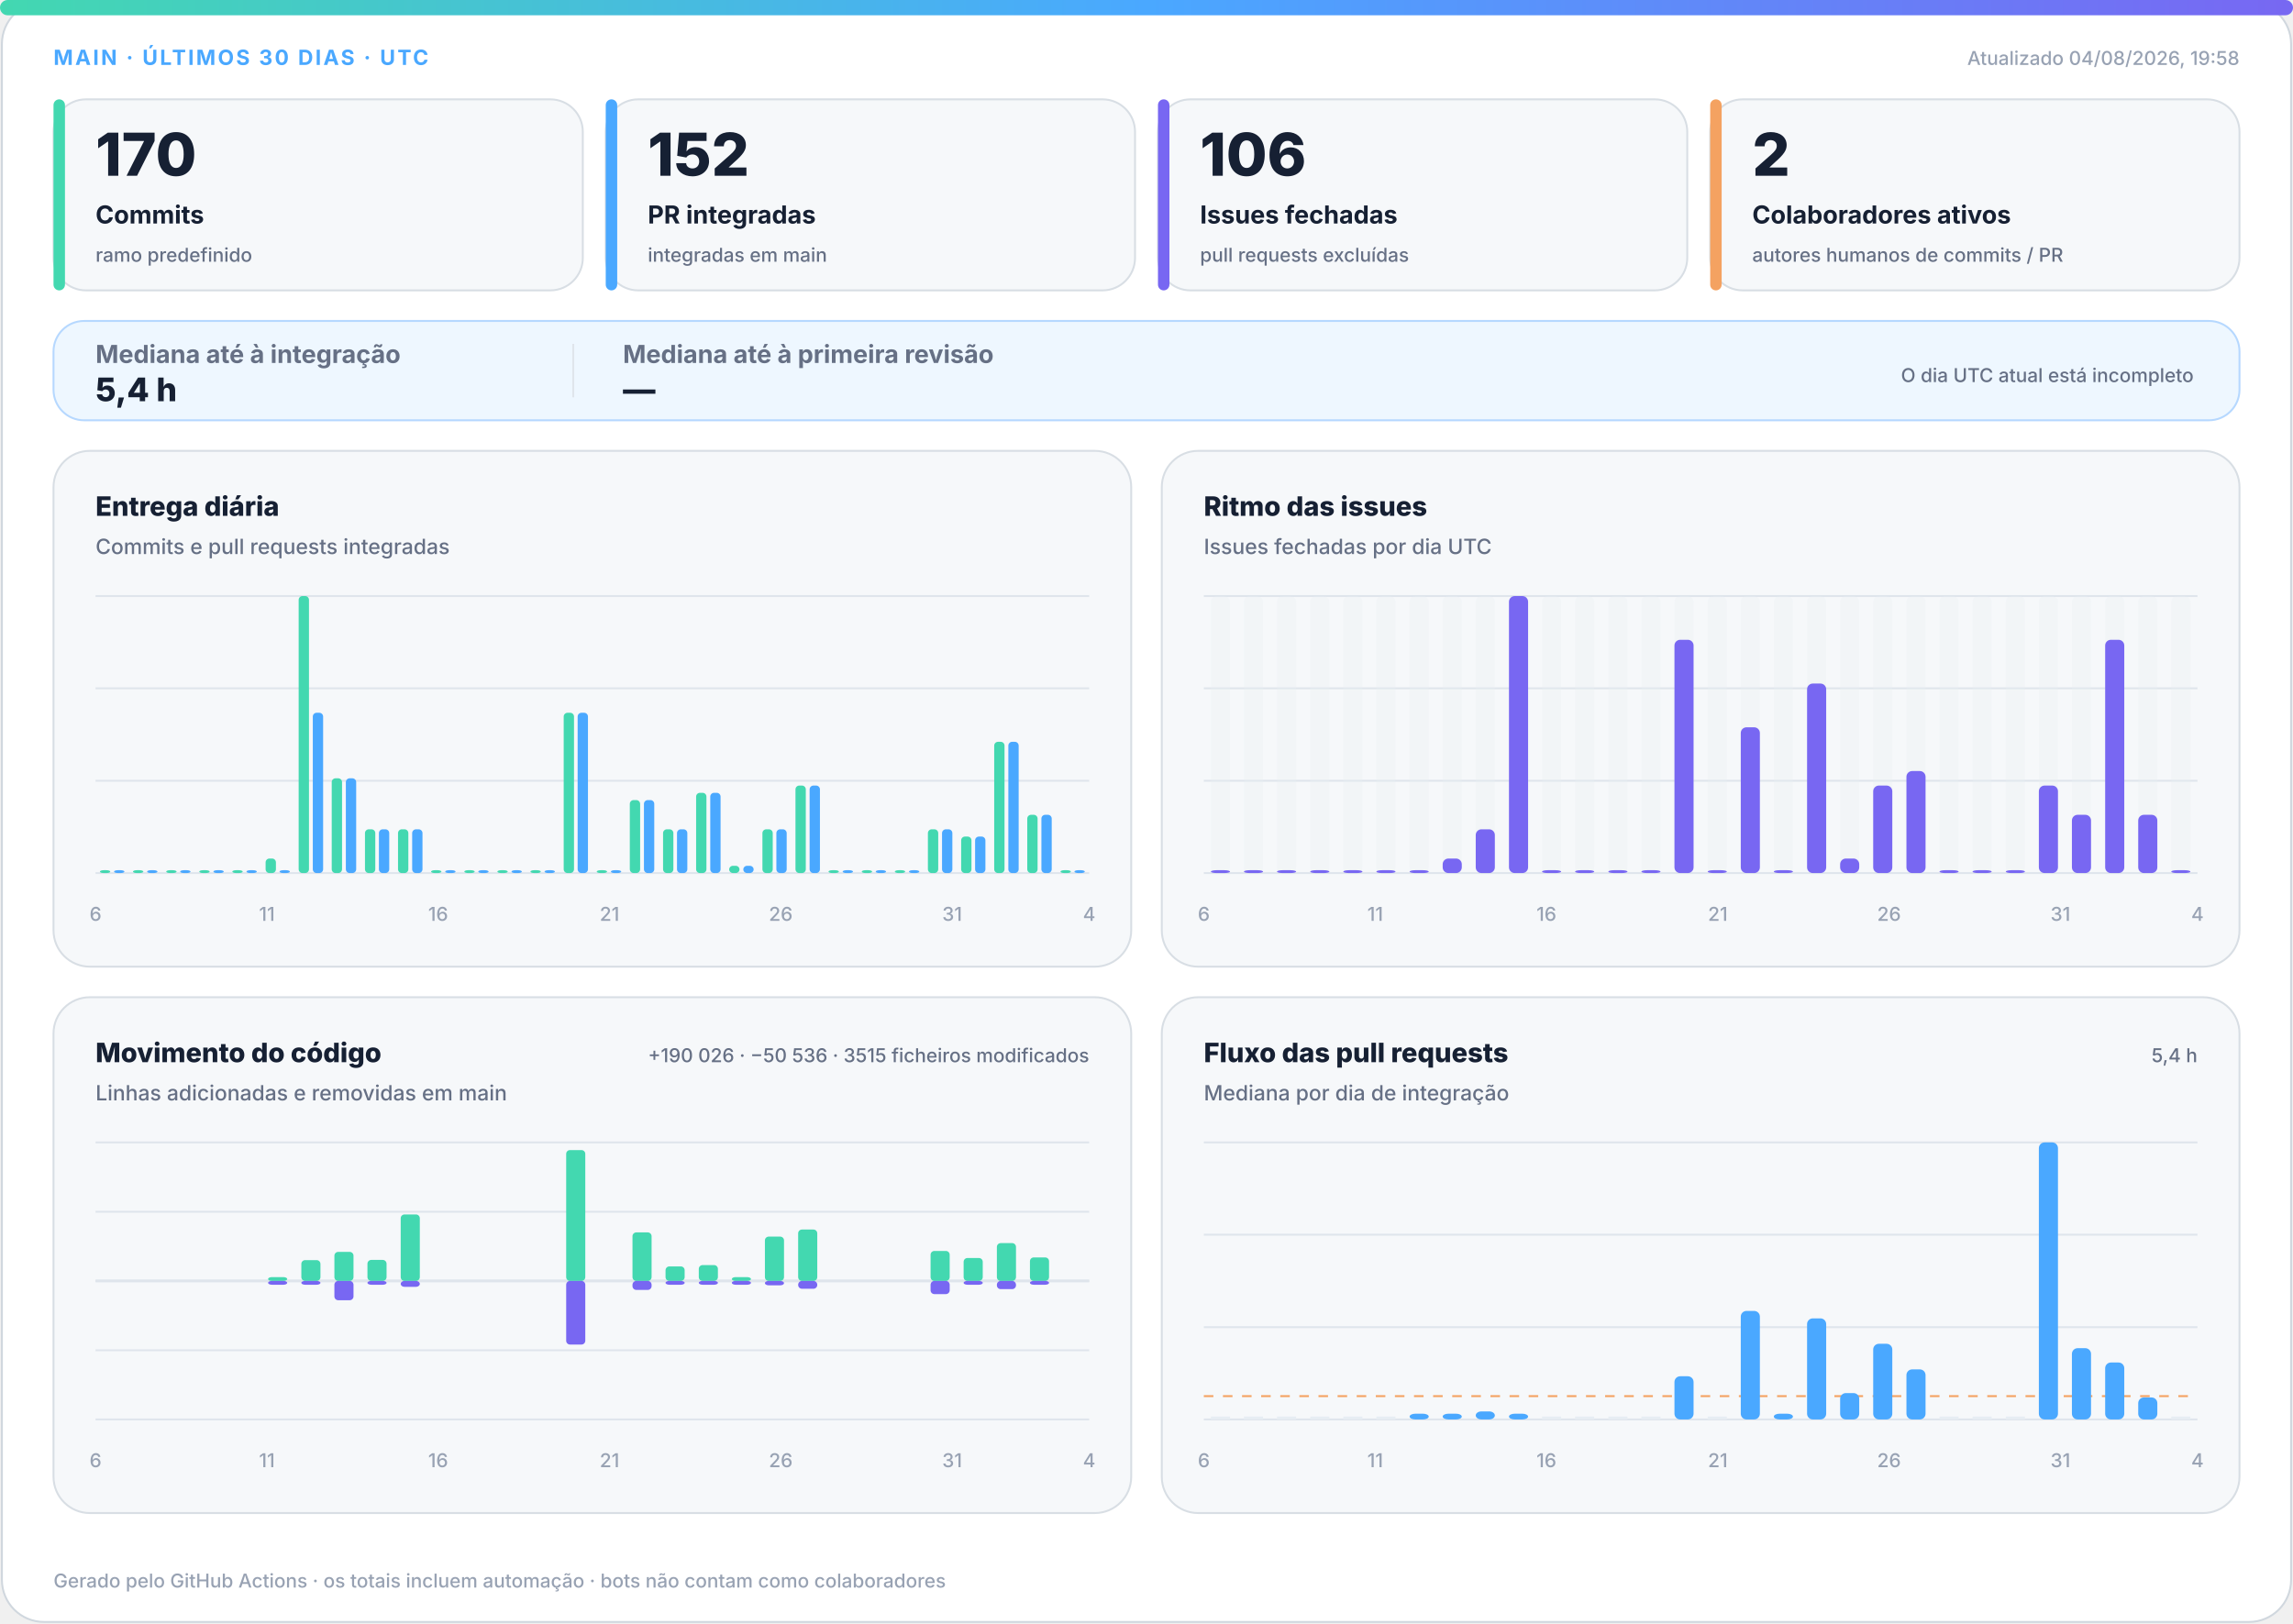
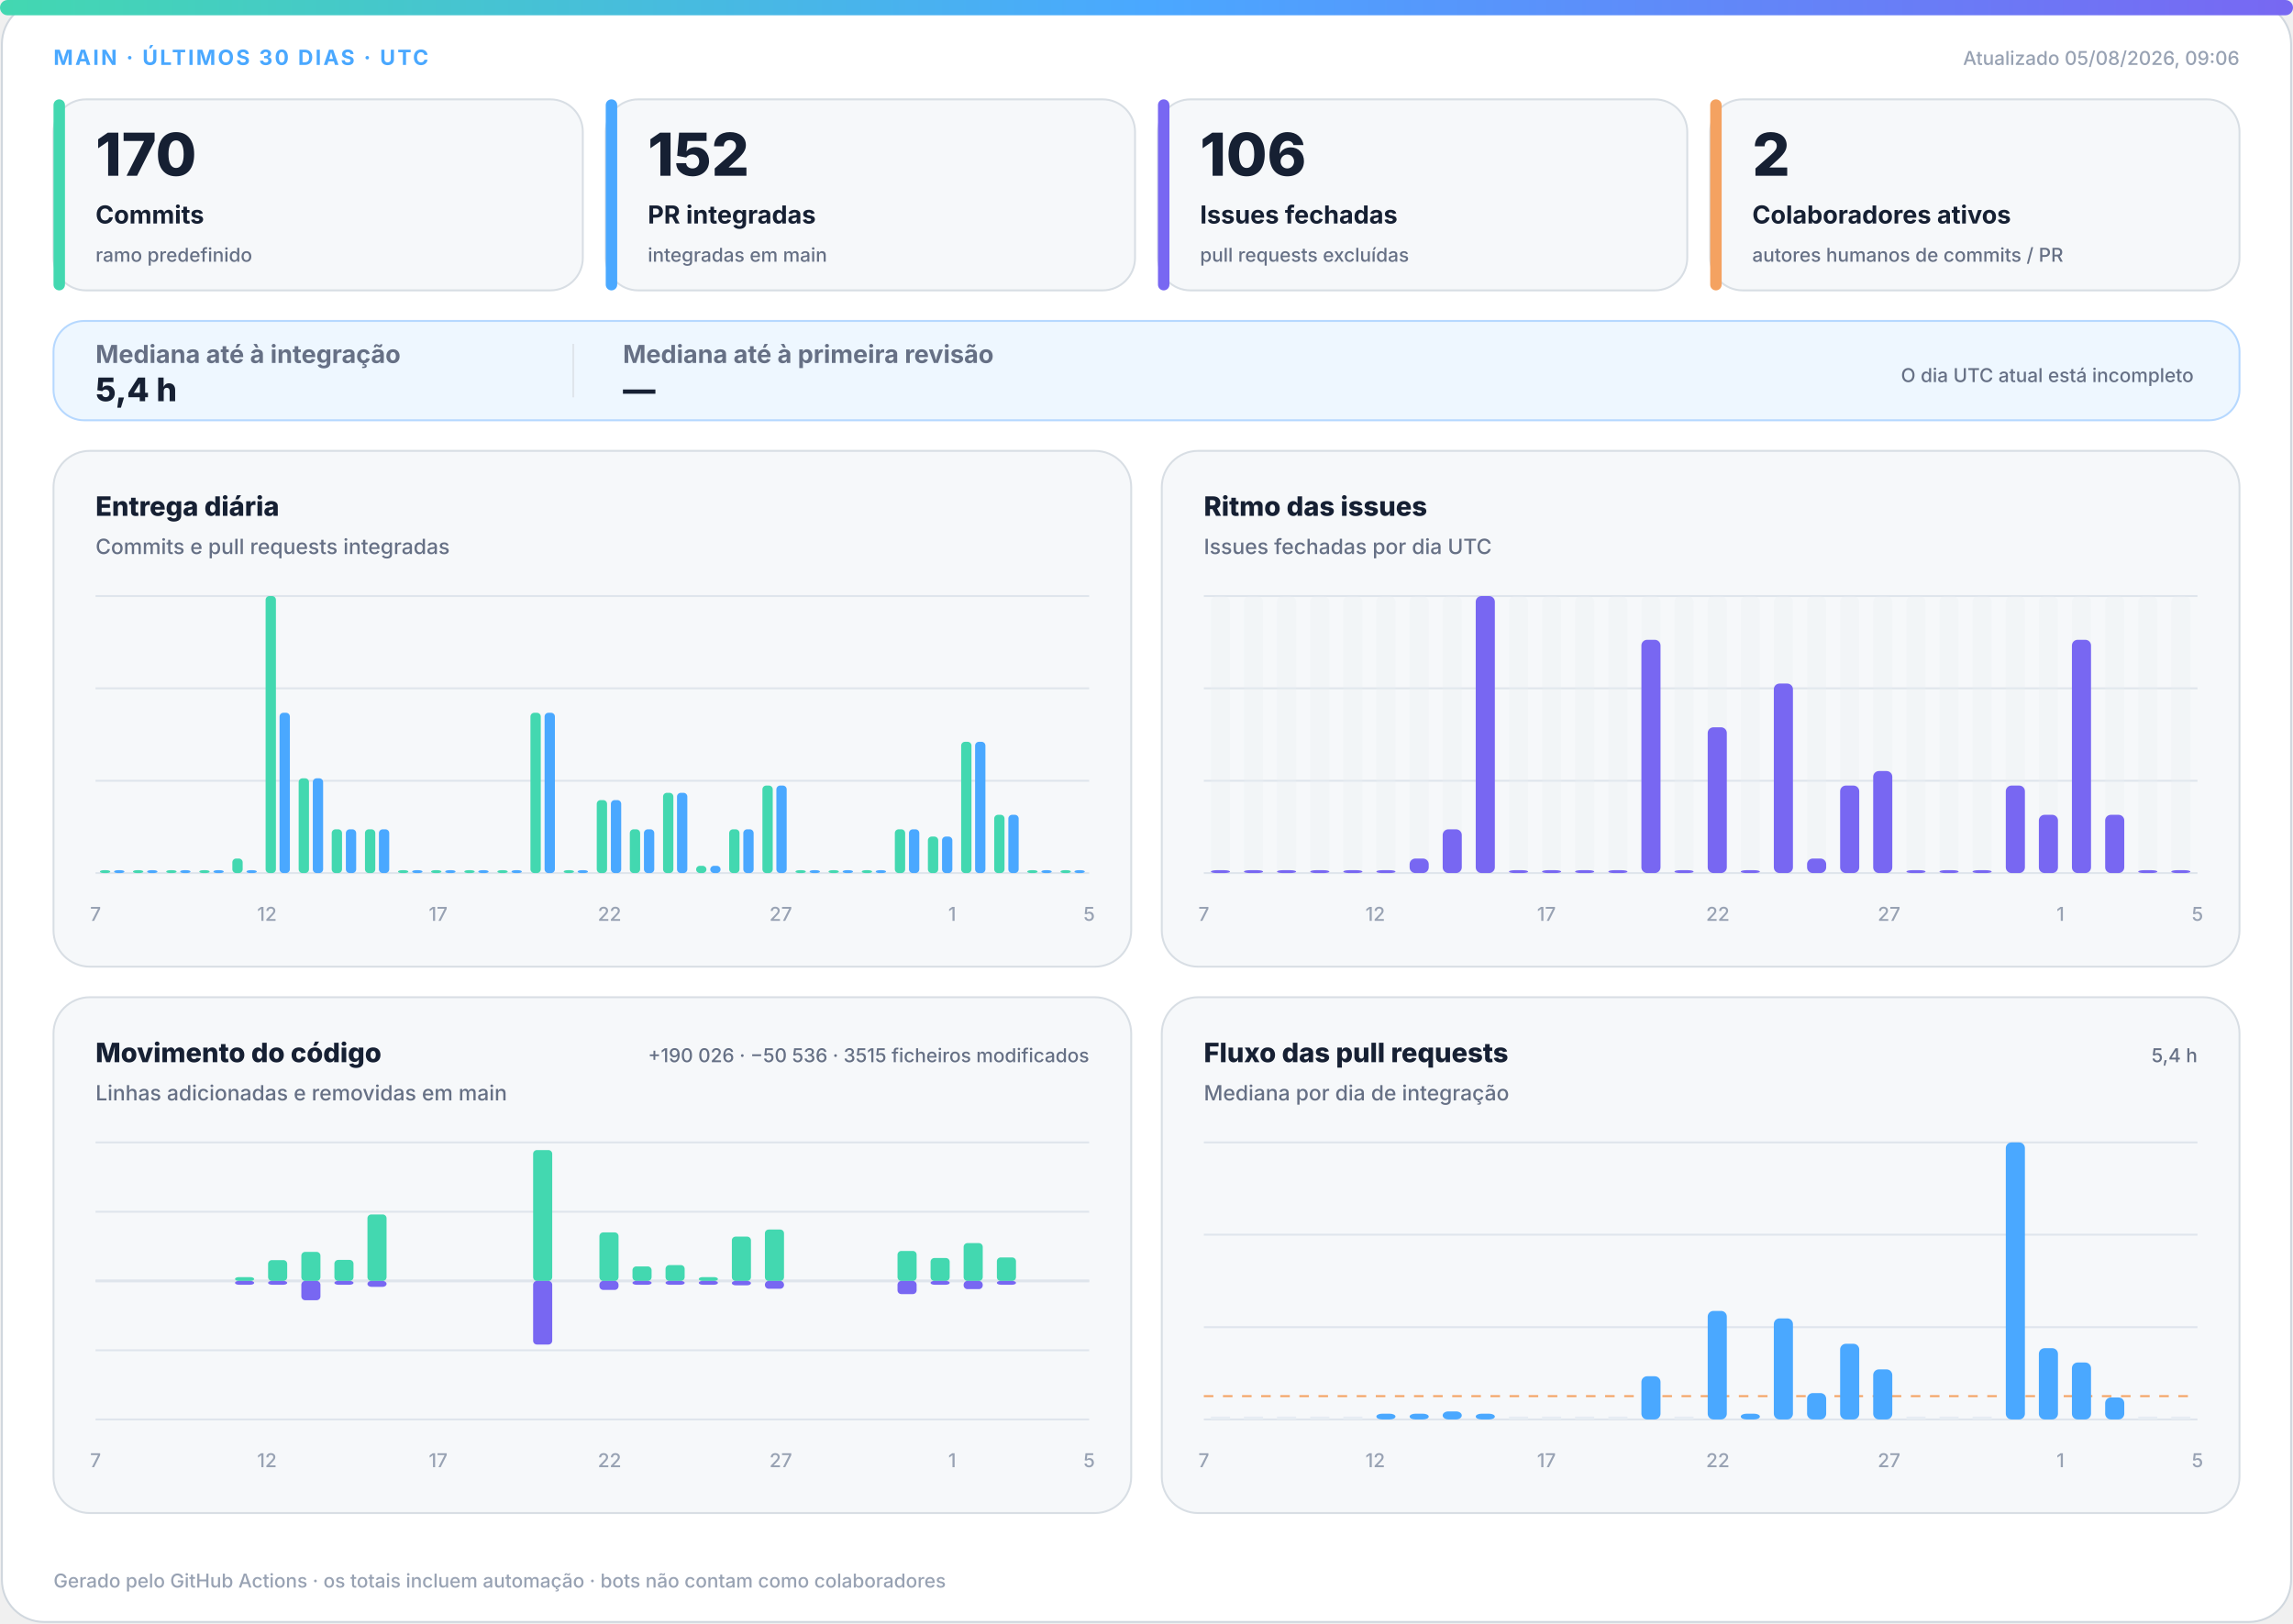
<svg xmlns="http://www.w3.org/2000/svg" width="1200" height="850" viewBox="0 0 1200 850" role="img" aria-labelledby="title desc">
  <defs>
    <linearGradient id="accent" x1="0" y1="0" x2="1" y2="0">
      <stop offset="0%" stop-color="#43d8b0" />
      <stop offset="50%" stop-color="#4aa8ff" />
      <stop offset="100%" stop-color="#7867f2" />
    </linearGradient>
    <linearGradient id="soft" x1="0" y1="0" x2="1" y2="1">
      <stop offset="0%" stop-color="#43d8b0" stop-opacity=".18" />
      <stop offset="100%" stop-color="#7867f2" stop-opacity=".12" />
    </linearGradient>
  </defs>
  <style>
.bg{fill:#fff;stroke:#d0d7de}.surface{fill:#f6f8fa;stroke:#d8dee4}.strong{fill:#eef7ff;stroke:#b6d8ff}.ink{fill:#162033}.muted{fill:#667085}.faint{fill:#98a2b3}.grid{stroke:#dfe5ec}.track{fill:#e7edf3}
.meta{font:750 11px -apple-system,BlinkMacSystemFont,"Segoe UI",sans-serif;letter-spacing:1.1px}.value{font:820 31px -apple-system,BlinkMacSystemFont,"Segoe UI",sans-serif}.label{font:720 13px -apple-system,BlinkMacSystemFont,"Segoe UI",sans-serif}.scope{font:520 10px -apple-system,BlinkMacSystemFont,"Segoe UI",sans-serif}.chart-title{font:760 14px -apple-system,BlinkMacSystemFont,"Segoe UI",sans-serif}.chart-subtitle{font:520 11px -apple-system,BlinkMacSystemFont,"Segoe UI",sans-serif}.small{font:540 10px -apple-system,BlinkMacSystemFont,"Segoe UI",sans-serif}.flow-value{font:780 17px -apple-system,BlinkMacSystemFont,"Segoe UI",sans-serif}
@media(prefers-color-scheme:dark){.bg{fill:#0d1117;stroke:#30363d}.surface{fill:#161b22;stroke:#30363d}.strong{fill:#10263a;stroke:#244d70}.ink{fill:#f0f6fc}.muted{fill:#a7b0bc}.faint{fill:#7d8590}.grid{stroke:#30363d}.track{fill:#27313d}}
</style>
  <rect class="bg" x="1" y="1" width="1198" height="848" rx="22" />
  <rect x="0" y="0" width="1200" height="8" rx="4" fill="url(#accent)" />
  <text class="meta" x="28" y="34" fill="#4aa8ff">MAIN · ÚLTIMOS 30 DIAS · UTC</text>
-   <text class="small faint" x="1172" y="34" text-anchor="end">Atualizado 04/08/2026, 19:58</text>
+   <text class="small faint" x="1172" y="34" text-anchor="end">Atualizado 05/08/2026, 09:06</text>
  <g>
    <rect class="surface" x="28" y="52" width="277" height="100" rx="17" />
    <rect x="28" y="52" width="6" height="100" rx="3" fill="#43d8b0" />
    <text class="value ink" x="50" y="92" style="font-size:31px">170</text>
    <text class="label ink" x="50" y="117" style="font-size:13px">Commits</text>
    <text class="scope muted" x="50" y="137" style="font-size:10px">ramo predefinido</text>
  </g>
  <g>
    <rect class="surface" x="317" y="52" width="277" height="100" rx="17" />
    <rect x="317" y="52" width="6" height="100" rx="3" fill="#4aa8ff" />
    <text class="value ink" x="339" y="92" style="font-size:31px">152</text>
    <text class="label ink" x="339" y="117" style="font-size:13px">PR integradas</text>
    <text class="scope muted" x="339" y="137" style="font-size:10px">integradas em main</text>
  </g>
  <g>
    <rect class="surface" x="606" y="52" width="277" height="100" rx="17" />
    <rect x="606" y="52" width="6" height="100" rx="3" fill="#7867f2" />
    <text class="value ink" x="628" y="92" style="font-size:31px">106</text>
    <text class="label ink" x="628" y="117" style="font-size:13px">Issues fechadas</text>
    <text class="scope muted" x="628" y="137" style="font-size:10px">pull requests excluídas</text>
  </g>
  <g>
    <rect class="surface" x="895" y="52" width="277" height="100" rx="17" />
    <rect x="895" y="52" width="6" height="100" rx="3" fill="#f4a261" />
    <text class="value ink" x="917" y="92" style="font-size:31px">2</text>
    <text class="label ink" x="917" y="117" style="font-size:13px">Colaboradores ativos</text>
    <text class="scope muted" x="917" y="137" style="font-size:10px">autores humanos de commits / PR</text>
  </g>
  <g>
    <rect class="strong" x="28" y="168" width="1144" height="52" rx="16" fill="url(#soft)" />
    <text class="label muted" x="50" y="190">Mediana até à integração</text>
    <text class="flow-value ink" x="50" y="210">5,4 h</text>
    <line class="grid" x1="300" y1="180" x2="300" y2="208" />
    <text class="label muted" x="326" y="190">Mediana até à primeira revisão</text>
    <text class="flow-value ink" x="326" y="210">—</text>
    <text class="scope muted" x="1148" y="200" text-anchor="end">O dia UTC atual está incompleto</text>
  </g>
  <g>
    <rect class="surface" x="28" y="236" width="564" height="270" rx="19" />
    <text class="chart-title ink" x="50" y="270">Entrega diária</text>
    <text class="chart-subtitle muted" x="50" y="290">Commits e pull requests integradas</text>
    <line class="grid" x1="50" y1="312.0" x2="570" y2="312.0" />
    <line class="grid" x1="50" y1="360.3" x2="570" y2="360.3" />
    <line class="grid" x1="50" y1="408.7" x2="570" y2="408.7" />
    <line class="grid" x1="50" y1="457.0" x2="570" y2="457.0" />
    <rect x="52.3" y="455.5" width="5.4" height="1.5" rx="2" fill="#43d8b0" />
    <rect x="59.7" y="455.5" width="5.4" height="1.5" rx="2" fill="#4aa8ff" />
    <rect x="69.6" y="455.5" width="5.4" height="1.5" rx="2" fill="#43d8b0" />
    <rect x="77.0" y="455.5" width="5.4" height="1.5" rx="2" fill="#4aa8ff" />
    <rect x="87.0" y="455.5" width="5.4" height="1.5" rx="2" fill="#43d8b0" />
    <rect x="94.3" y="455.5" width="5.4" height="1.5" rx="2" fill="#4aa8ff" />
    <rect x="104.3" y="455.5" width="5.4" height="1.5" rx="2" fill="#43d8b0" />
    <rect x="111.7" y="455.5" width="5.4" height="1.5" rx="2" fill="#4aa8ff" />
-     <rect x="121.6" y="455.5" width="5.4" height="1.5" rx="2" fill="#43d8b0" />
+     <rect x="121.6" y="449.4" width="5.4" height="7.6" rx="2" fill="#43d8b0" />
    <rect x="129.0" y="455.5" width="5.4" height="1.5" rx="2" fill="#4aa8ff" />
-     <rect x="139.0" y="449.4" width="5.4" height="7.6" rx="2" fill="#43d8b0" />
-     <rect x="146.3" y="455.5" width="5.4" height="1.5" rx="2" fill="#4aa8ff" />
-     <rect x="156.3" y="312.0" width="5.4" height="145.0" rx="2" fill="#43d8b0" />
-     <rect x="163.7" y="373.1" width="5.4" height="83.9" rx="2" fill="#4aa8ff" />
-     <rect x="173.6" y="407.4" width="5.4" height="49.6" rx="2" fill="#43d8b0" />
-     <rect x="181.0" y="407.4" width="5.4" height="49.6" rx="2" fill="#4aa8ff" />
+     <rect x="139.0" y="312.0" width="5.4" height="145.0" rx="2" fill="#43d8b0" />
+     <rect x="146.3" y="373.1" width="5.4" height="83.9" rx="2" fill="#4aa8ff" />
+     <rect x="156.3" y="407.4" width="5.4" height="49.6" rx="2" fill="#43d8b0" />
+     <rect x="163.7" y="407.4" width="5.4" height="49.6" rx="2" fill="#4aa8ff" />
+     <rect x="173.6" y="434.1" width="5.4" height="22.9" rx="2" fill="#43d8b0" />
+     <rect x="181.0" y="434.1" width="5.4" height="22.9" rx="2" fill="#4aa8ff" />
    <rect x="191.0" y="434.1" width="5.4" height="22.9" rx="2" fill="#43d8b0" />
    <rect x="198.3" y="434.1" width="5.4" height="22.9" rx="2" fill="#4aa8ff" />
-     <rect x="208.3" y="434.1" width="5.4" height="22.9" rx="2" fill="#43d8b0" />
-     <rect x="215.7" y="434.1" width="5.4" height="22.9" rx="2" fill="#4aa8ff" />
+     <rect x="208.3" y="455.5" width="5.4" height="1.5" rx="2" fill="#43d8b0" />
+     <rect x="215.7" y="455.5" width="5.4" height="1.5" rx="2" fill="#4aa8ff" />
    <rect x="225.6" y="455.5" width="5.4" height="1.5" rx="2" fill="#43d8b0" />
    <rect x="233.0" y="455.5" width="5.4" height="1.5" rx="2" fill="#4aa8ff" />
    <rect x="243.0" y="455.5" width="5.4" height="1.5" rx="2" fill="#43d8b0" />
    <rect x="250.3" y="455.5" width="5.4" height="1.5" rx="2" fill="#4aa8ff" />
    <rect x="260.3" y="455.5" width="5.4" height="1.5" rx="2" fill="#43d8b0" />
    <rect x="267.7" y="455.5" width="5.4" height="1.5" rx="2" fill="#4aa8ff" />
-     <rect x="277.6" y="455.5" width="5.4" height="1.5" rx="2" fill="#43d8b0" />
-     <rect x="285.0" y="455.5" width="5.4" height="1.5" rx="2" fill="#4aa8ff" />
-     <rect x="295.0" y="373.1" width="5.4" height="83.9" rx="2" fill="#43d8b0" />
-     <rect x="302.3" y="373.1" width="5.4" height="83.9" rx="2" fill="#4aa8ff" />
-     <rect x="312.3" y="455.5" width="5.4" height="1.5" rx="2" fill="#43d8b0" />
-     <rect x="319.7" y="455.5" width="5.4" height="1.5" rx="2" fill="#4aa8ff" />
-     <rect x="329.6" y="418.8" width="5.4" height="38.2" rx="2" fill="#43d8b0" />
-     <rect x="337.0" y="418.8" width="5.4" height="38.2" rx="2" fill="#4aa8ff" />
-     <rect x="347.0" y="434.1" width="5.4" height="22.9" rx="2" fill="#43d8b0" />
-     <rect x="354.3" y="434.1" width="5.4" height="22.9" rx="2" fill="#4aa8ff" />
-     <rect x="364.3" y="415.0" width="5.4" height="42.0" rx="2" fill="#43d8b0" />
-     <rect x="371.7" y="415.0" width="5.4" height="42.0" rx="2" fill="#4aa8ff" />
-     <rect x="381.6" y="453.2" width="5.4" height="3.8" rx="2" fill="#43d8b0" />
-     <rect x="389.0" y="453.2" width="5.4" height="3.8" rx="2" fill="#4aa8ff" />
-     <rect x="399.0" y="434.1" width="5.4" height="22.9" rx="2" fill="#43d8b0" />
-     <rect x="406.3" y="434.1" width="5.4" height="22.9" rx="2" fill="#4aa8ff" />
-     <rect x="416.3" y="411.2" width="5.4" height="45.8" rx="2" fill="#43d8b0" />
-     <rect x="423.7" y="411.2" width="5.4" height="45.8" rx="2" fill="#4aa8ff" />
+     <rect x="277.6" y="373.1" width="5.4" height="83.9" rx="2" fill="#43d8b0" />
+     <rect x="285.0" y="373.1" width="5.4" height="83.9" rx="2" fill="#4aa8ff" />
+     <rect x="295.0" y="455.5" width="5.4" height="1.5" rx="2" fill="#43d8b0" />
+     <rect x="302.3" y="455.5" width="5.4" height="1.5" rx="2" fill="#4aa8ff" />
+     <rect x="312.3" y="418.8" width="5.4" height="38.2" rx="2" fill="#43d8b0" />
+     <rect x="319.7" y="418.8" width="5.4" height="38.2" rx="2" fill="#4aa8ff" />
+     <rect x="329.6" y="434.1" width="5.4" height="22.9" rx="2" fill="#43d8b0" />
+     <rect x="337.0" y="434.1" width="5.4" height="22.9" rx="2" fill="#4aa8ff" />
+     <rect x="347.0" y="415.0" width="5.4" height="42.0" rx="2" fill="#43d8b0" />
+     <rect x="354.3" y="415.0" width="5.4" height="42.0" rx="2" fill="#4aa8ff" />
+     <rect x="364.3" y="453.2" width="5.4" height="3.8" rx="2" fill="#43d8b0" />
+     <rect x="371.7" y="453.2" width="5.4" height="3.8" rx="2" fill="#4aa8ff" />
+     <rect x="381.6" y="434.1" width="5.4" height="22.9" rx="2" fill="#43d8b0" />
+     <rect x="389.0" y="434.1" width="5.4" height="22.9" rx="2" fill="#4aa8ff" />
+     <rect x="399.0" y="411.2" width="5.4" height="45.8" rx="2" fill="#43d8b0" />
+     <rect x="406.3" y="411.2" width="5.4" height="45.8" rx="2" fill="#4aa8ff" />
+     <rect x="416.3" y="455.5" width="5.4" height="1.5" rx="2" fill="#43d8b0" />
+     <rect x="423.7" y="455.5" width="5.4" height="1.5" rx="2" fill="#4aa8ff" />
    <rect x="433.6" y="455.5" width="5.4" height="1.5" rx="2" fill="#43d8b0" />
    <rect x="441.0" y="455.5" width="5.4" height="1.5" rx="2" fill="#4aa8ff" />
    <rect x="451.0" y="455.5" width="5.4" height="1.5" rx="2" fill="#43d8b0" />
    <rect x="458.3" y="455.5" width="5.4" height="1.5" rx="2" fill="#4aa8ff" />
-     <rect x="468.3" y="455.5" width="5.4" height="1.5" rx="2" fill="#43d8b0" />
-     <rect x="475.7" y="455.5" width="5.4" height="1.5" rx="2" fill="#4aa8ff" />
-     <rect x="485.6" y="434.1" width="5.4" height="22.9" rx="2" fill="#43d8b0" />
-     <rect x="493.0" y="434.1" width="5.4" height="22.9" rx="2" fill="#4aa8ff" />
-     <rect x="503.0" y="437.9" width="5.4" height="19.1" rx="2" fill="#43d8b0" />
-     <rect x="510.3" y="437.9" width="5.4" height="19.1" rx="2" fill="#4aa8ff" />
-     <rect x="520.3" y="388.3" width="5.4" height="68.7" rx="2" fill="#43d8b0" />
-     <rect x="527.7" y="388.3" width="5.4" height="68.7" rx="2" fill="#4aa8ff" />
-     <rect x="537.6" y="426.5" width="5.4" height="30.5" rx="2" fill="#43d8b0" />
-     <rect x="545.0" y="426.5" width="5.4" height="30.5" rx="2" fill="#4aa8ff" />
+     <rect x="468.3" y="434.1" width="5.4" height="22.9" rx="2" fill="#43d8b0" />
+     <rect x="475.7" y="434.1" width="5.4" height="22.9" rx="2" fill="#4aa8ff" />
+     <rect x="485.6" y="437.9" width="5.4" height="19.1" rx="2" fill="#43d8b0" />
+     <rect x="493.0" y="437.9" width="5.4" height="19.1" rx="2" fill="#4aa8ff" />
+     <rect x="503.0" y="388.3" width="5.4" height="68.7" rx="2" fill="#43d8b0" />
+     <rect x="510.3" y="388.3" width="5.4" height="68.7" rx="2" fill="#4aa8ff" />
+     <rect x="520.3" y="426.5" width="5.4" height="30.5" rx="2" fill="#43d8b0" />
+     <rect x="527.7" y="426.5" width="5.4" height="30.5" rx="2" fill="#4aa8ff" />
+     <rect x="537.6" y="455.5" width="5.4" height="1.5" rx="2" fill="#43d8b0" />
+     <rect x="545.0" y="455.5" width="5.4" height="1.5" rx="2" fill="#4aa8ff" />
    <rect x="555.0" y="455.5" width="5.4" height="1.5" rx="2" fill="#43d8b0" />
    <rect x="562.3" y="455.5" width="5.4" height="1.5" rx="2" fill="#4aa8ff" />
-     <text class="small faint" x="50.0" y="482" text-anchor="middle">6</text>
-     <text class="small faint" x="139.7" y="482" text-anchor="middle">11</text>
-     <text class="small faint" x="229.3" y="482" text-anchor="middle">16</text>
-     <text class="small faint" x="319.0" y="482" text-anchor="middle">21</text>
-     <text class="small faint" x="408.6" y="482" text-anchor="middle">26</text>
-     <text class="small faint" x="498.3" y="482" text-anchor="middle">31</text>
-     <text class="small faint" x="570.0" y="482" text-anchor="middle">4</text>
+     <text class="small faint" x="50.0" y="482" text-anchor="middle">7</text>
+     <text class="small faint" x="139.7" y="482" text-anchor="middle">12</text>
+     <text class="small faint" x="229.3" y="482" text-anchor="middle">17</text>
+     <text class="small faint" x="319.0" y="482" text-anchor="middle">22</text>
+     <text class="small faint" x="408.6" y="482" text-anchor="middle">27</text>
+     <text class="small faint" x="498.3" y="482" text-anchor="middle">1</text>
+     <text class="small faint" x="570.0" y="482" text-anchor="middle">5</text>
  </g>
  <g>
    <rect class="surface" x="608" y="236" width="564" height="270" rx="19" />
    <text class="chart-title ink" x="630" y="270">Ritmo das issues</text>
    <text class="chart-subtitle muted" x="630" y="290">Issues fechadas por dia UTC</text>
    <line class="grid" x1="630" y1="312.0" x2="1150" y2="312.0" />
    <line class="grid" x1="630" y1="360.3" x2="1150" y2="360.3" />
    <line class="grid" x1="630" y1="408.7" x2="1150" y2="408.7" />
    <line class="grid" x1="630" y1="457.0" x2="1150" y2="457.0" />
    <g>
      <rect class="track" x="633.7" y="312" width="10.0" height="145" rx="3" opacity=".3" />
      <rect x="633.7" y="455.5" width="10.0" height="1.5" rx="3" fill="#7867f2" />
    </g>
    <g>
      <rect class="track" x="651.0" y="312" width="10.0" height="145" rx="3" opacity=".3" />
      <rect x="651.0" y="455.5" width="10.0" height="1.5" rx="3" fill="#7867f2" />
    </g>
    <g>
      <rect class="track" x="668.3" y="312" width="10.0" height="145" rx="3" opacity=".3" />
      <rect x="668.3" y="455.5" width="10.0" height="1.5" rx="3" fill="#7867f2" />
    </g>
    <g>
      <rect class="track" x="685.7" y="312" width="10.0" height="145" rx="3" opacity=".3" />
      <rect x="685.7" y="455.5" width="10.0" height="1.5" rx="3" fill="#7867f2" />
    </g>
    <g>
      <rect class="track" x="703.0" y="312" width="10.0" height="145" rx="3" opacity=".3" />
      <rect x="703.0" y="455.5" width="10.0" height="1.5" rx="3" fill="#7867f2" />
    </g>
    <g>
      <rect class="track" x="720.3" y="312" width="10.0" height="145" rx="3" opacity=".3" />
      <rect x="720.3" y="455.5" width="10.0" height="1.5" rx="3" fill="#7867f2" />
    </g>
    <g>
      <rect class="track" x="737.7" y="312" width="10.0" height="145" rx="3" opacity=".3" />
-       <rect x="737.7" y="455.5" width="10.0" height="1.5" rx="3" fill="#7867f2" />
+       <rect x="737.7" y="449.4" width="10.0" height="7.6" rx="3" fill="#7867f2" />
    </g>
    <g>
      <rect class="track" x="755.0" y="312" width="10.0" height="145" rx="3" opacity=".3" />
-       <rect x="755.0" y="449.4" width="10.0" height="7.6" rx="3" fill="#7867f2" />
+       <rect x="755.0" y="434.1" width="10.0" height="22.9" rx="3" fill="#7867f2" />
    </g>
    <g>
      <rect class="track" x="772.3" y="312" width="10.0" height="145" rx="3" opacity=".3" />
-       <rect x="772.3" y="434.1" width="10.0" height="22.9" rx="3" fill="#7867f2" />
+       <rect x="772.3" y="312.0" width="10.0" height="145.0" rx="3" fill="#7867f2" />
    </g>
    <g>
      <rect class="track" x="789.7" y="312" width="10.0" height="145" rx="3" opacity=".3" />
-       <rect x="789.7" y="312.0" width="10.0" height="145.0" rx="3" fill="#7867f2" />
+       <rect x="789.7" y="455.5" width="10.0" height="1.5" rx="3" fill="#7867f2" />
    </g>
    <g>
      <rect class="track" x="807.0" y="312" width="10.0" height="145" rx="3" opacity=".3" />
      <rect x="807.0" y="455.5" width="10.0" height="1.5" rx="3" fill="#7867f2" />
    </g>
    <g>
      <rect class="track" x="824.3" y="312" width="10.0" height="145" rx="3" opacity=".3" />
      <rect x="824.3" y="455.5" width="10.0" height="1.5" rx="3" fill="#7867f2" />
    </g>
    <g>
      <rect class="track" x="841.7" y="312" width="10.0" height="145" rx="3" opacity=".3" />
      <rect x="841.7" y="455.5" width="10.0" height="1.5" rx="3" fill="#7867f2" />
    </g>
    <g>
      <rect class="track" x="859.0" y="312" width="10.0" height="145" rx="3" opacity=".3" />
-       <rect x="859.0" y="455.5" width="10.0" height="1.5" rx="3" fill="#7867f2" />
+       <rect x="859.0" y="334.9" width="10.0" height="122.1" rx="3" fill="#7867f2" />
    </g>
    <g>
      <rect class="track" x="876.3" y="312" width="10.0" height="145" rx="3" opacity=".3" />
-       <rect x="876.3" y="334.9" width="10.0" height="122.1" rx="3" fill="#7867f2" />
+       <rect x="876.3" y="455.5" width="10.0" height="1.5" rx="3" fill="#7867f2" />
    </g>
    <g>
      <rect class="track" x="893.7" y="312" width="10.0" height="145" rx="3" opacity=".3" />
-       <rect x="893.7" y="455.5" width="10.0" height="1.5" rx="3" fill="#7867f2" />
+       <rect x="893.7" y="380.7" width="10.0" height="76.3" rx="3" fill="#7867f2" />
    </g>
    <g>
      <rect class="track" x="911.0" y="312" width="10.0" height="145" rx="3" opacity=".3" />
-       <rect x="911.0" y="380.7" width="10.0" height="76.3" rx="3" fill="#7867f2" />
+       <rect x="911.0" y="455.5" width="10.0" height="1.5" rx="3" fill="#7867f2" />
    </g>
    <g>
      <rect class="track" x="928.3" y="312" width="10.0" height="145" rx="3" opacity=".3" />
-       <rect x="928.3" y="455.5" width="10.0" height="1.5" rx="3" fill="#7867f2" />
+       <rect x="928.3" y="357.8" width="10.0" height="99.2" rx="3" fill="#7867f2" />
    </g>
    <g>
      <rect class="track" x="945.7" y="312" width="10.0" height="145" rx="3" opacity=".3" />
-       <rect x="945.7" y="357.8" width="10.0" height="99.2" rx="3" fill="#7867f2" />
+       <rect x="945.7" y="449.4" width="10.0" height="7.6" rx="3" fill="#7867f2" />
    </g>
    <g>
      <rect class="track" x="963.0" y="312" width="10.0" height="145" rx="3" opacity=".3" />
-       <rect x="963.0" y="449.4" width="10.0" height="7.6" rx="3" fill="#7867f2" />
+       <rect x="963.0" y="411.2" width="10.0" height="45.8" rx="3" fill="#7867f2" />
    </g>
    <g>
      <rect class="track" x="980.3" y="312" width="10.0" height="145" rx="3" opacity=".3" />
-       <rect x="980.3" y="411.2" width="10.0" height="45.8" rx="3" fill="#7867f2" />
+       <rect x="980.3" y="403.6" width="10.0" height="53.4" rx="3" fill="#7867f2" />
    </g>
    <g>
      <rect class="track" x="997.7" y="312" width="10.0" height="145" rx="3" opacity=".3" />
-       <rect x="997.7" y="403.6" width="10.0" height="53.4" rx="3" fill="#7867f2" />
+       <rect x="997.7" y="455.5" width="10.0" height="1.5" rx="3" fill="#7867f2" />
    </g>
    <g>
      <rect class="track" x="1015.0" y="312" width="10.0" height="145" rx="3" opacity=".3" />
      <rect x="1015.0" y="455.5" width="10.0" height="1.5" rx="3" fill="#7867f2" />
    </g>
    <g>
      <rect class="track" x="1032.3" y="312" width="10.0" height="145" rx="3" opacity=".3" />
      <rect x="1032.3" y="455.5" width="10.0" height="1.5" rx="3" fill="#7867f2" />
    </g>
    <g>
      <rect class="track" x="1049.7" y="312" width="10.0" height="145" rx="3" opacity=".3" />
-       <rect x="1049.7" y="455.5" width="10.0" height="1.5" rx="3" fill="#7867f2" />
+       <rect x="1049.7" y="411.2" width="10.0" height="45.8" rx="3" fill="#7867f2" />
    </g>
    <g>
      <rect class="track" x="1067.0" y="312" width="10.0" height="145" rx="3" opacity=".3" />
-       <rect x="1067.0" y="411.2" width="10.0" height="45.8" rx="3" fill="#7867f2" />
+       <rect x="1067.0" y="426.5" width="10.0" height="30.5" rx="3" fill="#7867f2" />
    </g>
    <g>
      <rect class="track" x="1084.3" y="312" width="10.0" height="145" rx="3" opacity=".3" />
-       <rect x="1084.3" y="426.5" width="10.0" height="30.5" rx="3" fill="#7867f2" />
+       <rect x="1084.3" y="334.9" width="10.0" height="122.1" rx="3" fill="#7867f2" />
    </g>
    <g>
      <rect class="track" x="1101.7" y="312" width="10.0" height="145" rx="3" opacity=".3" />
-       <rect x="1101.7" y="334.9" width="10.0" height="122.1" rx="3" fill="#7867f2" />
+       <rect x="1101.7" y="426.5" width="10.0" height="30.5" rx="3" fill="#7867f2" />
    </g>
    <g>
      <rect class="track" x="1119.0" y="312" width="10.0" height="145" rx="3" opacity=".3" />
-       <rect x="1119.0" y="426.5" width="10.0" height="30.5" rx="3" fill="#7867f2" />
+       <rect x="1119.0" y="455.5" width="10.0" height="1.5" rx="3" fill="#7867f2" />
    </g>
    <g>
      <rect class="track" x="1136.3" y="312" width="10.0" height="145" rx="3" opacity=".3" />
      <rect x="1136.3" y="455.5" width="10.0" height="1.5" rx="3" fill="#7867f2" />
    </g>
-     <text class="small faint" x="630.0" y="482" text-anchor="middle">6</text>
-     <text class="small faint" x="719.7" y="482" text-anchor="middle">11</text>
-     <text class="small faint" x="809.3" y="482" text-anchor="middle">16</text>
-     <text class="small faint" x="899.0" y="482" text-anchor="middle">21</text>
-     <text class="small faint" x="988.6" y="482" text-anchor="middle">26</text>
-     <text class="small faint" x="1078.3" y="482" text-anchor="middle">31</text>
-     <text class="small faint" x="1150.0" y="482" text-anchor="middle">4</text>
+     <text class="small faint" x="630.0" y="482" text-anchor="middle">7</text>
+     <text class="small faint" x="719.7" y="482" text-anchor="middle">12</text>
+     <text class="small faint" x="809.3" y="482" text-anchor="middle">17</text>
+     <text class="small faint" x="899.0" y="482" text-anchor="middle">22</text>
+     <text class="small faint" x="988.6" y="482" text-anchor="middle">27</text>
+     <text class="small faint" x="1078.3" y="482" text-anchor="middle">1</text>
+     <text class="small faint" x="1150.0" y="482" text-anchor="middle">5</text>
  </g>
  <g>
    <rect class="surface" x="28" y="522" width="564" height="270" rx="19" />
    <text class="chart-title ink" x="50" y="556">Movimento do código</text>
    <text class="chart-subtitle muted" x="50" y="576">Linhas adicionadas e removidas em main</text>
    <text class="small muted" x="570" y="556" text-anchor="end">+190 026 · −50 536 · 3515 ficheiros modificados</text>
    <line class="grid" x1="50" y1="598.0" x2="570" y2="598.0" />
    <line class="grid" x1="50" y1="634.3" x2="570" y2="634.3" />
    <line class="grid" x1="50" y1="670.5" x2="570" y2="670.5" />
    <line class="grid" x1="50" y1="706.8" x2="570" y2="706.8" />
    <line class="grid" x1="50" y1="743.0" x2="570" y2="743.0" />
    <line class="grid" x1="50" y1="670.5" x2="570" y2="670.5" stroke-width="1.5" />
    <rect x="53.7" y="670.5" width="10.0" height="0.0" rx="2" fill="#43d8b0" />
    <rect x="53.7" y="670.5" width="10.0" height="0.0" rx="2" fill="#7867f2" />
    <rect x="71.0" y="670.5" width="10.0" height="0.0" rx="2" fill="#43d8b0" />
    <rect x="71.0" y="670.5" width="10.0" height="0.0" rx="2" fill="#7867f2" />
    <rect x="88.3" y="670.5" width="10.0" height="0.0" rx="2" fill="#43d8b0" />
    <rect x="88.3" y="670.5" width="10.0" height="0.0" rx="2" fill="#7867f2" />
    <rect x="105.7" y="670.5" width="10.0" height="0.0" rx="2" fill="#43d8b0" />
    <rect x="105.7" y="670.5" width="10.0" height="0.0" rx="2" fill="#7867f2" />
-     <rect x="123.0" y="670.5" width="10.0" height="0.0" rx="2" fill="#43d8b0" />
-     <rect x="123.0" y="670.5" width="10.0" height="0.0" rx="2" fill="#7867f2" />
-     <rect x="140.3" y="668.5" width="10.0" height="2.0" rx="2" fill="#43d8b0" />
+     <rect x="123.0" y="668.5" width="10.0" height="2.0" rx="2" fill="#43d8b0" />
+     <rect x="123.0" y="670.5" width="10.0" height="2.0" rx="2" fill="#7867f2" />
+     <rect x="140.3" y="659.6" width="10.0" height="10.9" rx="2" fill="#43d8b0" />
    <rect x="140.3" y="670.5" width="10.0" height="2.0" rx="2" fill="#7867f2" />
-     <rect x="157.7" y="659.6" width="10.0" height="10.9" rx="2" fill="#43d8b0" />
-     <rect x="157.7" y="670.5" width="10.0" height="2.0" rx="2" fill="#7867f2" />
-     <rect x="175.0" y="655.3" width="10.0" height="15.2" rx="2" fill="#43d8b0" />
-     <rect x="175.0" y="670.5" width="10.0" height="10.1" rx="2" fill="#7867f2" />
-     <rect x="192.3" y="659.5" width="10.0" height="11.0" rx="2" fill="#43d8b0" />
-     <rect x="192.3" y="670.5" width="10.0" height="2.0" rx="2" fill="#7867f2" />
-     <rect x="209.7" y="635.7" width="10.0" height="34.8" rx="2" fill="#43d8b0" />
-     <rect x="209.7" y="670.5" width="10.0" height="3.1" rx="2" fill="#7867f2" />
+     <rect x="157.7" y="655.3" width="10.0" height="15.2" rx="2" fill="#43d8b0" />
+     <rect x="157.7" y="670.5" width="10.0" height="10.1" rx="2" fill="#7867f2" />
+     <rect x="175.0" y="659.5" width="10.0" height="11.0" rx="2" fill="#43d8b0" />
+     <rect x="175.0" y="670.5" width="10.0" height="2.0" rx="2" fill="#7867f2" />
+     <rect x="192.3" y="635.7" width="10.0" height="34.8" rx="2" fill="#43d8b0" />
+     <rect x="192.3" y="670.5" width="10.0" height="3.1" rx="2" fill="#7867f2" />
+     <rect x="209.7" y="670.5" width="10.0" height="0.0" rx="2" fill="#43d8b0" />
+     <rect x="209.7" y="670.5" width="10.0" height="0.0" rx="2" fill="#7867f2" />
    <rect x="227.0" y="670.5" width="10.0" height="0.0" rx="2" fill="#43d8b0" />
    <rect x="227.0" y="670.5" width="10.0" height="0.0" rx="2" fill="#7867f2" />
    <rect x="244.3" y="670.5" width="10.0" height="0.0" rx="2" fill="#43d8b0" />
    <rect x="244.3" y="670.5" width="10.0" height="0.0" rx="2" fill="#7867f2" />
    <rect x="261.7" y="670.5" width="10.0" height="0.0" rx="2" fill="#43d8b0" />
    <rect x="261.7" y="670.5" width="10.0" height="0.0" rx="2" fill="#7867f2" />
-     <rect x="279.0" y="670.5" width="10.0" height="0.0" rx="2" fill="#43d8b0" />
-     <rect x="279.0" y="670.5" width="10.0" height="0.0" rx="2" fill="#7867f2" />
-     <rect x="296.3" y="602.0" width="10.0" height="68.5" rx="2" fill="#43d8b0" />
-     <rect x="296.3" y="670.5" width="10.0" height="33.3" rx="2" fill="#7867f2" />
-     <rect x="313.7" y="670.5" width="10.0" height="0.0" rx="2" fill="#43d8b0" />
-     <rect x="313.7" y="670.5" width="10.0" height="0.0" rx="2" fill="#7867f2" />
-     <rect x="331.0" y="645.1" width="10.0" height="25.4" rx="2" fill="#43d8b0" />
-     <rect x="331.0" y="670.5" width="10.0" height="4.7" rx="2" fill="#7867f2" />
-     <rect x="348.3" y="662.9" width="10.0" height="7.6" rx="2" fill="#43d8b0" />
+     <rect x="279.0" y="602.0" width="10.0" height="68.5" rx="2" fill="#43d8b0" />
+     <rect x="279.0" y="670.5" width="10.0" height="33.3" rx="2" fill="#7867f2" />
+     <rect x="296.3" y="670.5" width="10.0" height="0.0" rx="2" fill="#43d8b0" />
+     <rect x="296.3" y="670.5" width="10.0" height="0.0" rx="2" fill="#7867f2" />
+     <rect x="313.7" y="645.1" width="10.0" height="25.4" rx="2" fill="#43d8b0" />
+     <rect x="313.7" y="670.5" width="10.0" height="4.7" rx="2" fill="#7867f2" />
+     <rect x="331.0" y="662.9" width="10.0" height="7.6" rx="2" fill="#43d8b0" />
+     <rect x="331.0" y="670.5" width="10.0" height="2.0" rx="2" fill="#7867f2" />
+     <rect x="348.3" y="662.2" width="10.0" height="8.3" rx="2" fill="#43d8b0" />
    <rect x="348.3" y="670.5" width="10.0" height="2.0" rx="2" fill="#7867f2" />
-     <rect x="365.7" y="662.2" width="10.0" height="8.3" rx="2" fill="#43d8b0" />
+     <rect x="365.7" y="668.5" width="10.0" height="2.0" rx="2" fill="#43d8b0" />
    <rect x="365.7" y="670.5" width="10.0" height="2.0" rx="2" fill="#7867f2" />
-     <rect x="383.0" y="668.5" width="10.0" height="2.0" rx="2" fill="#43d8b0" />
-     <rect x="383.0" y="670.5" width="10.0" height="2.0" rx="2" fill="#7867f2" />
-     <rect x="400.3" y="647.3" width="10.0" height="23.2" rx="2" fill="#43d8b0" />
-     <rect x="400.3" y="670.5" width="10.0" height="2.3" rx="2" fill="#7867f2" />
-     <rect x="417.7" y="643.6" width="10.0" height="26.9" rx="2" fill="#43d8b0" />
-     <rect x="417.7" y="670.5" width="10.0" height="4.1" rx="2" fill="#7867f2" />
+     <rect x="383.0" y="647.3" width="10.0" height="23.2" rx="2" fill="#43d8b0" />
+     <rect x="383.0" y="670.5" width="10.0" height="2.3" rx="2" fill="#7867f2" />
+     <rect x="400.3" y="643.6" width="10.0" height="26.9" rx="2" fill="#43d8b0" />
+     <rect x="400.3" y="670.5" width="10.0" height="4.1" rx="2" fill="#7867f2" />
+     <rect x="417.7" y="670.5" width="10.0" height="0.0" rx="2" fill="#43d8b0" />
+     <rect x="417.7" y="670.5" width="10.0" height="0.0" rx="2" fill="#7867f2" />
    <rect x="435.0" y="670.5" width="10.0" height="0.0" rx="2" fill="#43d8b0" />
    <rect x="435.0" y="670.5" width="10.0" height="0.0" rx="2" fill="#7867f2" />
    <rect x="452.3" y="670.5" width="10.0" height="0.0" rx="2" fill="#43d8b0" />
    <rect x="452.3" y="670.5" width="10.0" height="0.0" rx="2" fill="#7867f2" />
-     <rect x="469.7" y="670.5" width="10.0" height="0.0" rx="2" fill="#43d8b0" />
-     <rect x="469.7" y="670.5" width="10.0" height="0.0" rx="2" fill="#7867f2" />
-     <rect x="487.0" y="654.8" width="10.0" height="15.7" rx="2" fill="#43d8b0" />
-     <rect x="487.0" y="670.5" width="10.0" height="6.9" rx="2" fill="#7867f2" />
-     <rect x="504.3" y="658.5" width="10.0" height="12.0" rx="2" fill="#43d8b0" />
-     <rect x="504.3" y="670.5" width="10.0" height="2.0" rx="2" fill="#7867f2" />
-     <rect x="521.7" y="650.7" width="10.0" height="19.8" rx="2" fill="#43d8b0" />
-     <rect x="521.7" y="670.5" width="10.0" height="4.3" rx="2" fill="#7867f2" />
-     <rect x="539.0" y="658.2" width="10.0" height="12.3" rx="2" fill="#43d8b0" />
-     <rect x="539.0" y="670.5" width="10.0" height="2.0" rx="2" fill="#7867f2" />
+     <rect x="469.7" y="654.8" width="10.0" height="15.7" rx="2" fill="#43d8b0" />
+     <rect x="469.7" y="670.5" width="10.0" height="6.9" rx="2" fill="#7867f2" />
+     <rect x="487.0" y="658.5" width="10.0" height="12.0" rx="2" fill="#43d8b0" />
+     <rect x="487.0" y="670.5" width="10.0" height="2.0" rx="2" fill="#7867f2" />
+     <rect x="504.3" y="650.7" width="10.0" height="19.8" rx="2" fill="#43d8b0" />
+     <rect x="504.3" y="670.5" width="10.0" height="4.3" rx="2" fill="#7867f2" />
+     <rect x="521.7" y="658.2" width="10.0" height="12.3" rx="2" fill="#43d8b0" />
+     <rect x="521.7" y="670.5" width="10.0" height="2.0" rx="2" fill="#7867f2" />
+     <rect x="539.0" y="670.5" width="10.0" height="0.0" rx="2" fill="#43d8b0" />
+     <rect x="539.0" y="670.5" width="10.0" height="0.0" rx="2" fill="#7867f2" />
    <rect x="556.3" y="670.5" width="10.0" height="0.0" rx="2" fill="#43d8b0" />
    <rect x="556.3" y="670.5" width="10.0" height="0.0" rx="2" fill="#7867f2" />
-     <text class="small faint" x="50.0" y="768" text-anchor="middle">6</text>
-     <text class="small faint" x="139.7" y="768" text-anchor="middle">11</text>
-     <text class="small faint" x="229.3" y="768" text-anchor="middle">16</text>
-     <text class="small faint" x="319.0" y="768" text-anchor="middle">21</text>
-     <text class="small faint" x="408.6" y="768" text-anchor="middle">26</text>
-     <text class="small faint" x="498.3" y="768" text-anchor="middle">31</text>
-     <text class="small faint" x="570.0" y="768" text-anchor="middle">4</text>
+     <text class="small faint" x="50.0" y="768" text-anchor="middle">7</text>
+     <text class="small faint" x="139.7" y="768" text-anchor="middle">12</text>
+     <text class="small faint" x="229.3" y="768" text-anchor="middle">17</text>
+     <text class="small faint" x="319.0" y="768" text-anchor="middle">22</text>
+     <text class="small faint" x="408.6" y="768" text-anchor="middle">27</text>
+     <text class="small faint" x="498.3" y="768" text-anchor="middle">1</text>
+     <text class="small faint" x="570.0" y="768" text-anchor="middle">5</text>
  </g>
  <g>
    <rect class="surface" x="608" y="522" width="564" height="270" rx="19" />
    <text class="chart-title ink" x="630" y="556">Fluxo das pull requests</text>
    <text class="chart-subtitle muted" x="630" y="576">Mediana por dia de integração</text>
    <text class="small muted" x="1150" y="556" text-anchor="end">5,4 h</text>
    <line class="grid" x1="630" y1="598.0" x2="1150" y2="598.0" />
    <line class="grid" x1="630" y1="646.3" x2="1150" y2="646.3" />
    <line class="grid" x1="630" y1="694.7" x2="1150" y2="694.7" />
    <line class="grid" x1="630" y1="743.0" x2="1150" y2="743.0" />
    <line x1="630" y1="730.8" x2="1150" y2="730.8" stroke="#f4a261" stroke-dasharray="5 5" />
    <rect class="track" x="633.7" y="741.5" width="10.0" height="1.5" />
    <rect class="track" x="651.0" y="741.5" width="10.0" height="1.5" />
    <rect class="track" x="668.3" y="741.5" width="10.0" height="1.5" />
    <rect class="track" x="685.7" y="741.5" width="10.0" height="1.5" />
    <rect class="track" x="703.0" y="741.5" width="10.0" height="1.5" />
-     <rect class="track" x="720.3" y="741.5" width="10.0" height="1.5" />
+     <rect x="720.3" y="740.0" width="10.0" height="3.0" rx="3" fill="#4aa8ff" />
    <rect x="737.7" y="740.0" width="10.0" height="3.0" rx="3" fill="#4aa8ff" />
-     <rect x="755.0" y="740.0" width="10.0" height="3.0" rx="3" fill="#4aa8ff" />
-     <rect x="772.3" y="738.8" width="10.0" height="4.2" rx="3" fill="#4aa8ff" />
-     <rect x="789.7" y="740.0" width="10.0" height="3.0" rx="3" fill="#4aa8ff" />
+     <rect x="755.0" y="738.8" width="10.0" height="4.2" rx="3" fill="#4aa8ff" />
+     <rect x="772.3" y="740.0" width="10.0" height="3.0" rx="3" fill="#4aa8ff" />
+     <rect class="track" x="789.7" y="741.5" width="10.0" height="1.5" />
    <rect class="track" x="807.0" y="741.5" width="10.0" height="1.5" />
    <rect class="track" x="824.3" y="741.5" width="10.0" height="1.5" />
    <rect class="track" x="841.7" y="741.5" width="10.0" height="1.5" />
-     <rect class="track" x="859.0" y="741.5" width="10.0" height="1.5" />
-     <rect x="876.3" y="720.4" width="10.0" height="22.6" rx="3" fill="#4aa8ff" />
-     <rect class="track" x="893.7" y="741.5" width="10.0" height="1.5" />
-     <rect x="911.0" y="686.2" width="10.0" height="56.8" rx="3" fill="#4aa8ff" />
-     <rect x="928.3" y="740.0" width="10.0" height="3.0" rx="3" fill="#4aa8ff" />
-     <rect x="945.7" y="690.1" width="10.0" height="52.9" rx="3" fill="#4aa8ff" />
-     <rect x="963.0" y="729.2" width="10.0" height="13.8" rx="3" fill="#4aa8ff" />
-     <rect x="980.3" y="703.4" width="10.0" height="39.6" rx="3" fill="#4aa8ff" />
-     <rect x="997.7" y="716.8" width="10.0" height="26.2" rx="3" fill="#4aa8ff" />
+     <rect x="859.0" y="720.4" width="10.0" height="22.6" rx="3" fill="#4aa8ff" />
+     <rect class="track" x="876.3" y="741.5" width="10.0" height="1.5" />
+     <rect x="893.7" y="686.2" width="10.0" height="56.8" rx="3" fill="#4aa8ff" />
+     <rect x="911.0" y="740.0" width="10.0" height="3.0" rx="3" fill="#4aa8ff" />
+     <rect x="928.3" y="690.1" width="10.0" height="52.9" rx="3" fill="#4aa8ff" />
+     <rect x="945.7" y="729.2" width="10.0" height="13.8" rx="3" fill="#4aa8ff" />
+     <rect x="963.0" y="703.4" width="10.0" height="39.6" rx="3" fill="#4aa8ff" />
+     <rect x="980.3" y="716.8" width="10.0" height="26.2" rx="3" fill="#4aa8ff" />
+     <rect class="track" x="997.7" y="741.5" width="10.0" height="1.5" />
    <rect class="track" x="1015.0" y="741.5" width="10.0" height="1.5" />
    <rect class="track" x="1032.3" y="741.5" width="10.0" height="1.5" />
-     <rect class="track" x="1049.7" y="741.5" width="10.0" height="1.5" />
-     <rect x="1067.0" y="598.0" width="10.0" height="145.0" rx="3" fill="#4aa8ff" />
-     <rect x="1084.3" y="705.7" width="10.0" height="37.3" rx="3" fill="#4aa8ff" />
-     <rect x="1101.7" y="713.2" width="10.0" height="29.8" rx="3" fill="#4aa8ff" />
-     <rect x="1119.0" y="731.5" width="10.0" height="11.5" rx="3" fill="#4aa8ff" />
+     <rect x="1049.7" y="598.0" width="10.0" height="145.0" rx="3" fill="#4aa8ff" />
+     <rect x="1067.0" y="705.7" width="10.0" height="37.3" rx="3" fill="#4aa8ff" />
+     <rect x="1084.3" y="713.2" width="10.0" height="29.8" rx="3" fill="#4aa8ff" />
+     <rect x="1101.7" y="731.5" width="10.0" height="11.5" rx="3" fill="#4aa8ff" />
+     <rect class="track" x="1119.0" y="741.5" width="10.0" height="1.5" />
    <rect class="track" x="1136.3" y="741.5" width="10.0" height="1.5" />
-     <text class="small faint" x="630.0" y="768" text-anchor="middle">6</text>
-     <text class="small faint" x="719.7" y="768" text-anchor="middle">11</text>
-     <text class="small faint" x="809.3" y="768" text-anchor="middle">16</text>
-     <text class="small faint" x="899.0" y="768" text-anchor="middle">21</text>
-     <text class="small faint" x="988.6" y="768" text-anchor="middle">26</text>
-     <text class="small faint" x="1078.3" y="768" text-anchor="middle">31</text>
-     <text class="small faint" x="1150.0" y="768" text-anchor="middle">4</text>
+     <text class="small faint" x="630.0" y="768" text-anchor="middle">7</text>
+     <text class="small faint" x="719.7" y="768" text-anchor="middle">12</text>
+     <text class="small faint" x="809.3" y="768" text-anchor="middle">17</text>
+     <text class="small faint" x="899.0" y="768" text-anchor="middle">22</text>
+     <text class="small faint" x="988.6" y="768" text-anchor="middle">27</text>
+     <text class="small faint" x="1078.3" y="768" text-anchor="middle">1</text>
+     <text class="small faint" x="1150.0" y="768" text-anchor="middle">5</text>
  </g>
  <text class="small faint" x="28" y="831">Gerado pelo GitHub Actions · os totais incluem automação · bots não contam como colaboradores</text>
</svg>
